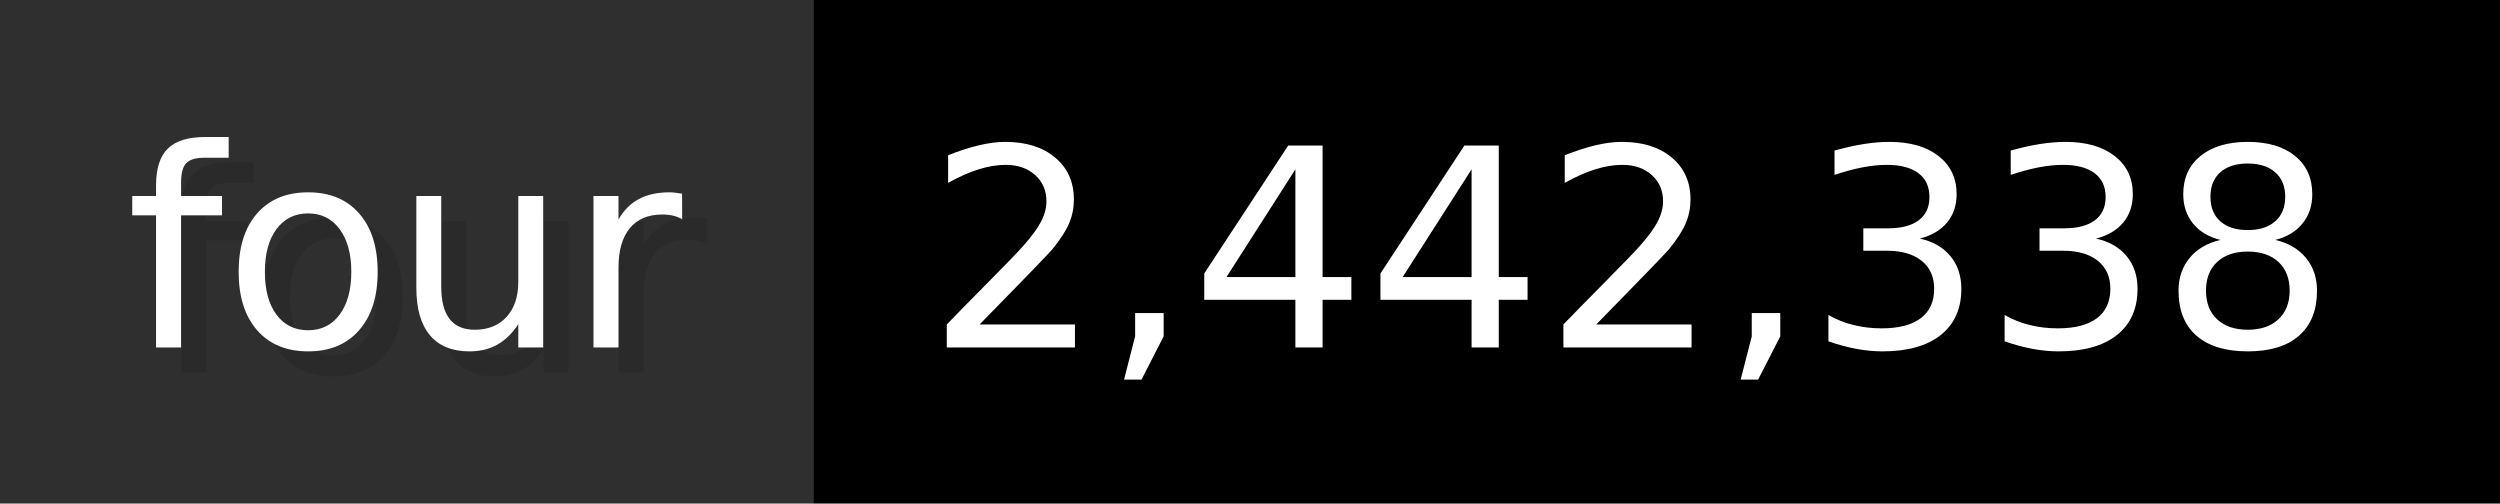
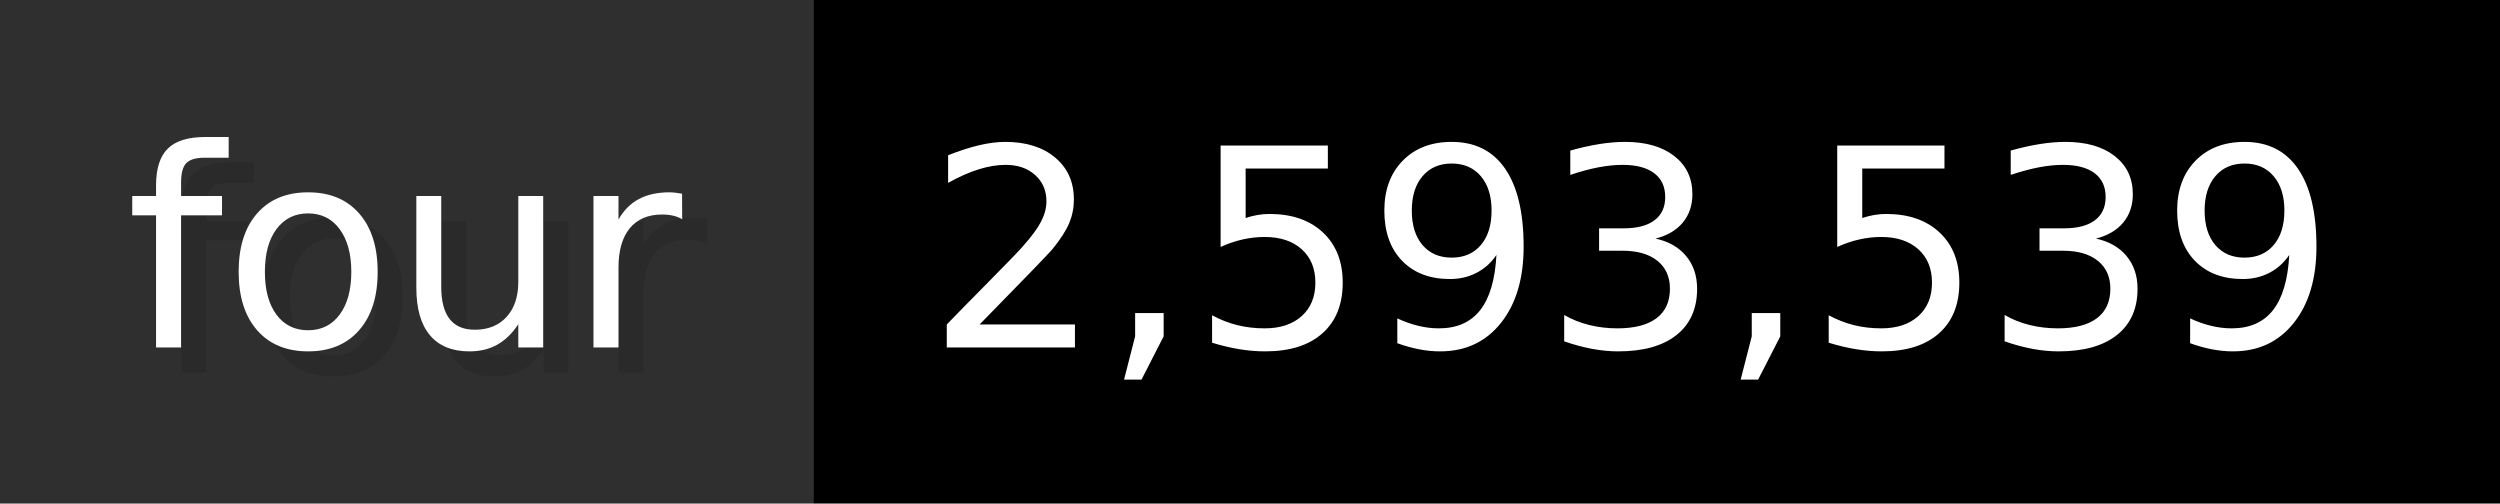
- <svg xmlns="http://www.w3.org/2000/svg" width="99.3" height="20" viewBox="0 0 993 200" role="img" aria-label="four: 2,442,338">
+ <svg xmlns="http://www.w3.org/2000/svg" width="99.3" height="20" viewBox="0 0 993 200" role="img" aria-label="four: 2,593,539">
  <g>
    <rect fill="#2F2F2F" width="323" height="200" />
    <rect fill="#" x="323" width="670" height="200" />
  </g>
  <g aria-hidden="true" fill="#fff" text-anchor="start" font-family="Verdana,DejaVu Sans,sans-serif" font-size="110">
    <text x="60" y="148" textLength="223" fill="#000" opacity="0.1">four</text>
    <text x="50" y="138" textLength="223">four</text>
-     <text x="378" y="148" textLength="570" fill="#000" opacity="0.1">2,442,338</text>
-     <text x="368" y="138" textLength="570">2,442,338</text>
+     <text x="378" y="148" textLength="570" fill="#000" opacity="0.1">2,593,539</text>
+     <text x="368" y="138" textLength="570">2,593,539</text>
  </g>
</svg>
